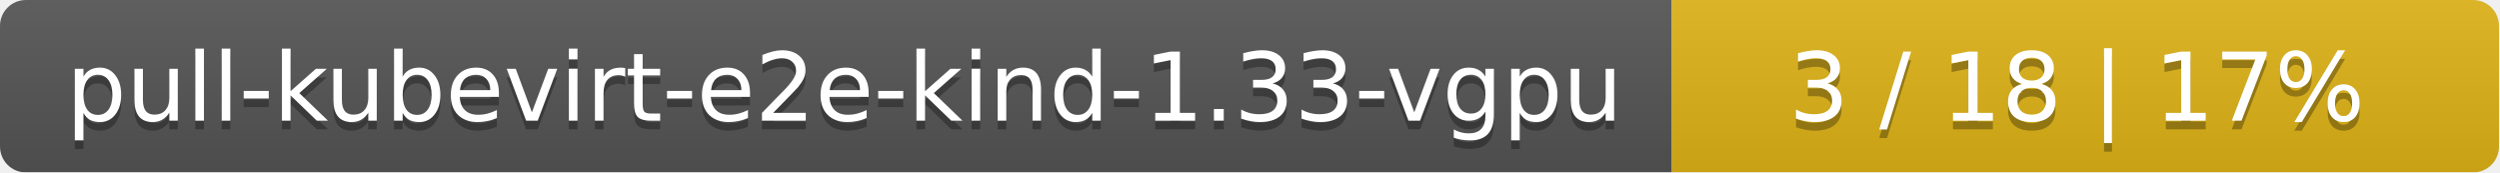
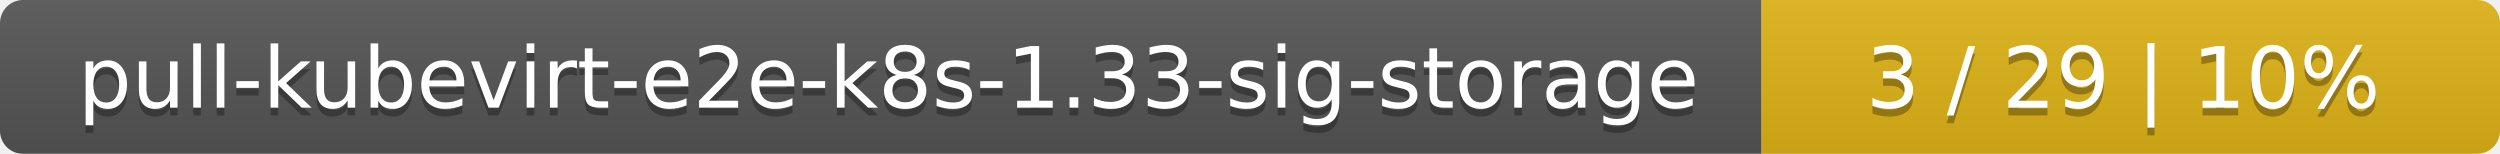
- <svg xmlns="http://www.w3.org/2000/svg" width="290" height="20">
+ <svg xmlns="http://www.w3.org/2000/svg" width="325" height="20">
  <linearGradient id="smooth" x2="0" y2="100%">
    <stop offset="0" stop-color="#bbb" stop-opacity=".1" />
    <stop offset="1" stop-opacity=".1" />
  </linearGradient>
  <mask id="round">
-     <rect width="290" height="20" rx="3" fill="#fff" />
+     <rect width="325" height="20" rx="3" fill="#fff" />
  </mask>
  <g mask="url(#round)">
-     <rect width="194" height="20" fill="#555" />
-     <rect x="194" width="96" height="20" fill="#dfb317" />
-     <rect width="290" height="20" fill="url(#smooth)" />
+     <rect width="229" height="20" fill="#555" />
+     <rect x="229" width="96" height="20" fill="#dfb317" />
+     <rect width="325" height="20" fill="url(#smooth)" />
  </g>
  <g fill="#fff" text-anchor="middle" font-family="DejaVu Sans,Verdana,Geneva,sans-serif" font-size="11">
-     <text x="98" y="15" fill="#010101" fill-opacity=".3">pull-kubevirt-e2e-kind-1.33-vgpu</text>
-     <text x="98" y="14">pull-kubevirt-e2e-kind-1.33-vgpu</text>
-     <text x="241" y="15" fill="#010101" fill-opacity=".3">3 / 18    |    17%</text>
-     <text x="241" y="14">3 / 18    |    17%</text>
+     <text x="115.5" y="15" fill="#010101" fill-opacity=".3">pull-kubevirt-e2e-k8s-1.33-sig-storage</text>
+     <text x="115.5" y="14">pull-kubevirt-e2e-k8s-1.33-sig-storage</text>
+     <text x="276" y="15" fill="#010101" fill-opacity=".3">3 / 29    |    10%</text>
+     <text x="276" y="14">3 / 29    |    10%</text>
  </g>
</svg>
